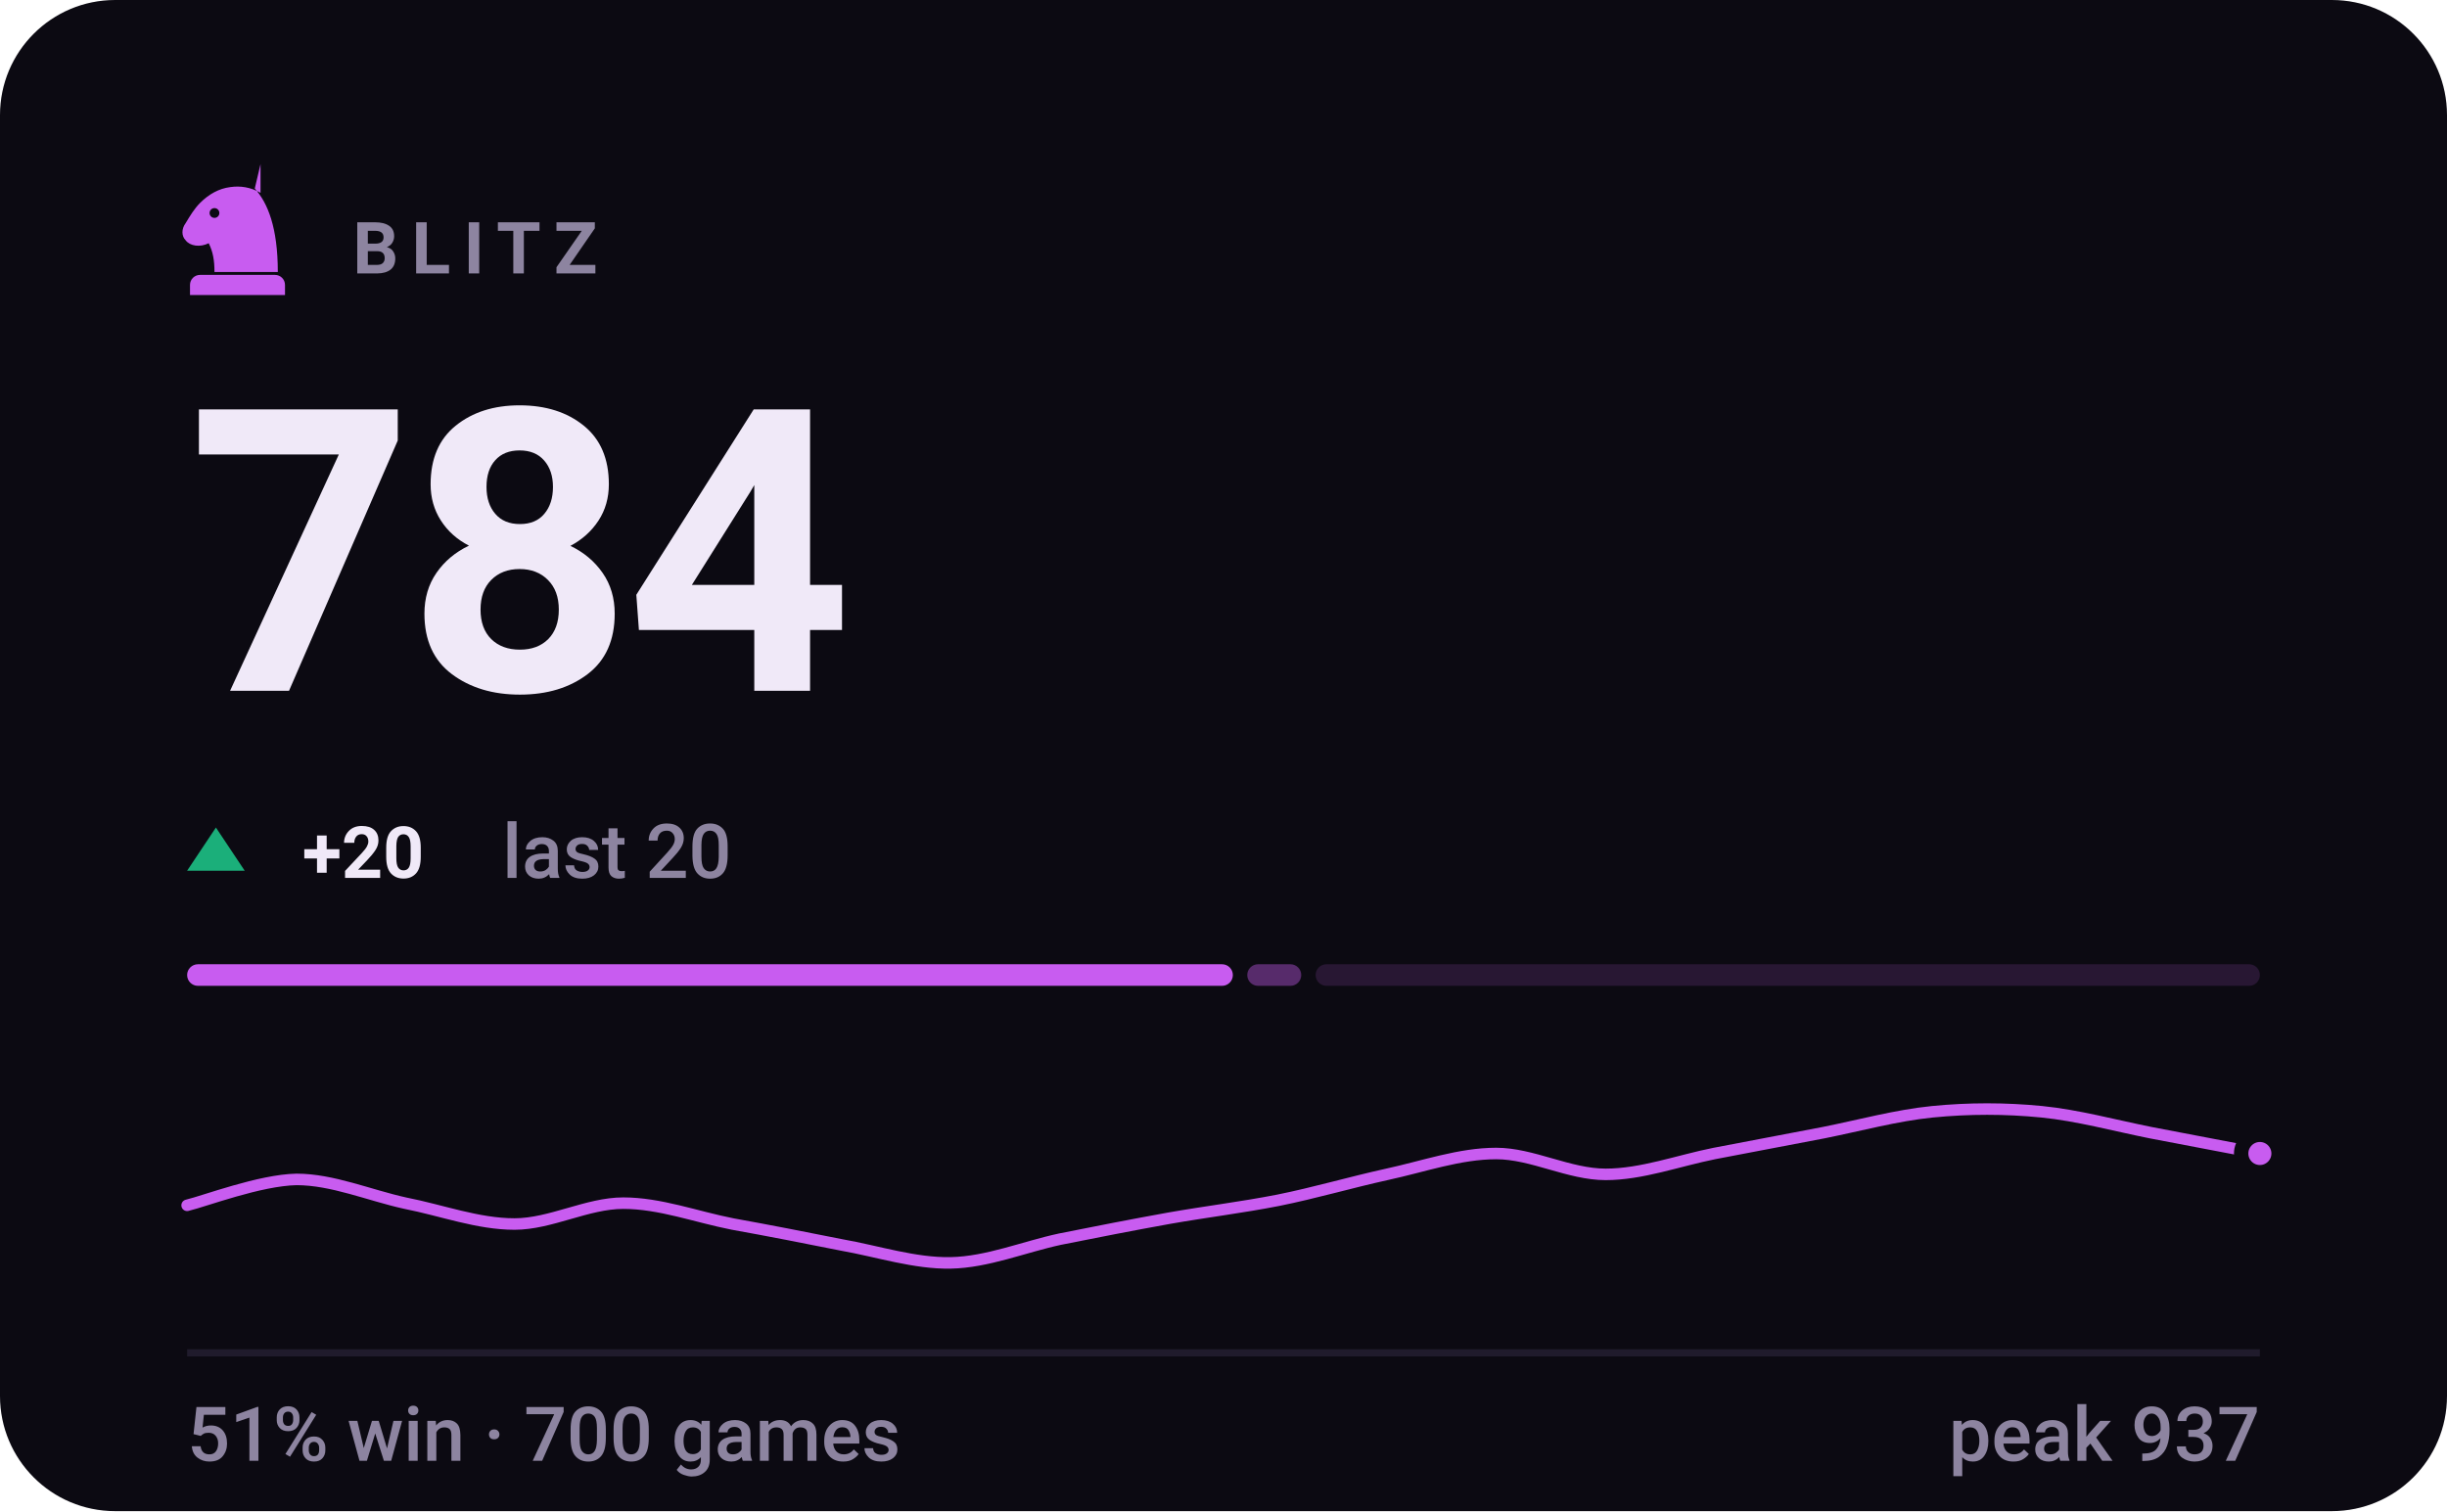
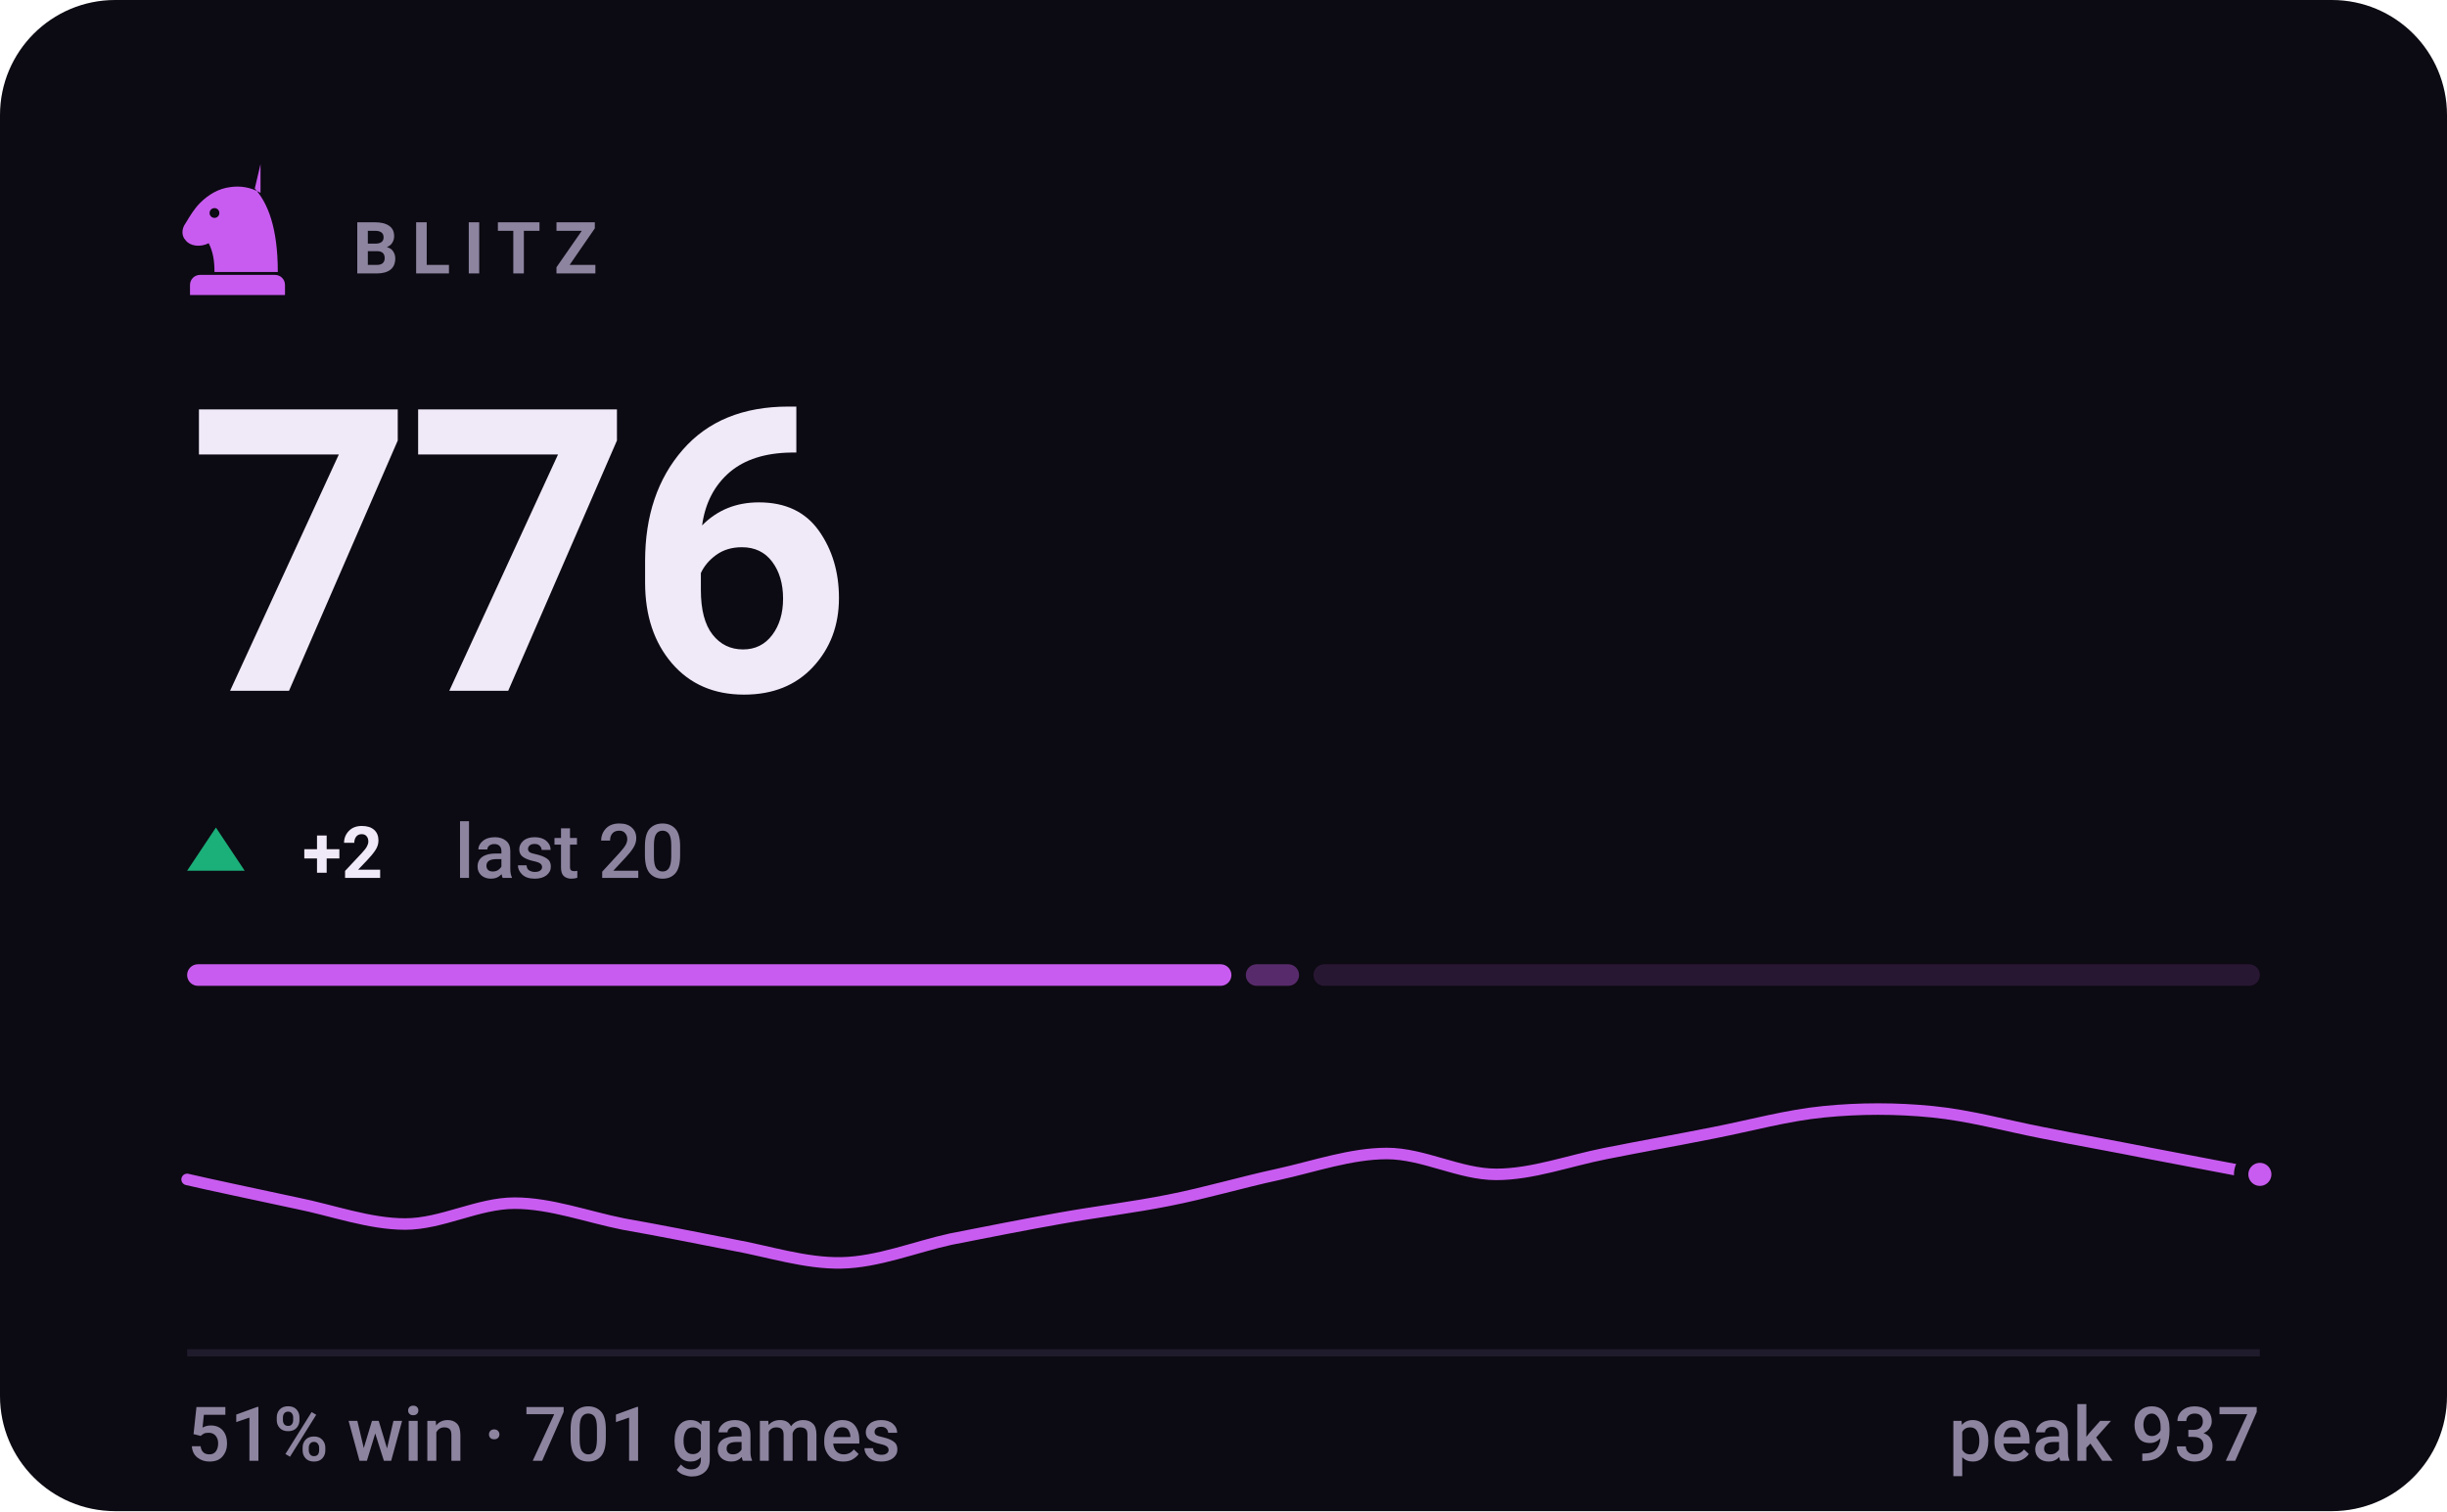
- <svg xmlns="http://www.w3.org/2000/svg" viewBox="0 0 340 210" width="340" height="210" role="img" aria-label="BLITZ rating 784, 51% win rate over 700 games">
+ <svg xmlns="http://www.w3.org/2000/svg" viewBox="0 0 340 210" width="340" height="210" role="img" aria-label="BLITZ rating 776, 51% win rate over 701 games">
  <style>svg{font-family:-apple-system,BlinkMacSystemFont,'Segoe UI',Roboto,'Helvetica Neue',Arial,sans-serif}text{fill:#f0e9f8;white-space:pre}.bg{fill:#0c0a12}.acc{fill:#c85cf0}.win{fill:#1baf7a}.draw{fill:#8b8f96}.loss{fill:#d03b3b}.lbl{font-size:10px;font-weight:600;letter-spacing:.18em;fill:#8d84a0}.cap{font-size:10.5px;font-weight:500;fill:#8d84a0}.num{font-family:-apple-system,BlinkMacSystemFont,'Segoe UI',Roboto,'Helvetica Neue',Arial,sans-serif;font-weight:700;letter-spacing:-.02em}.tick{font-size:9px;font-weight:500;fill:#8d84a0;opacity:.75}.dl{font-size:10px;font-weight:600}.rule{stroke:#201b2c;stroke-width:1;fill:none}.grid{stroke:#201b2c;stroke-width:1;fill:none;opacity:.7}.ln{fill:none;stroke:#c85cf0;stroke-width:2;stroke-linecap:round;stroke-linejoin:round}.ring{stroke:#0c0a12;stroke-width:2}.hollow{fill:none;stroke-width:1.5}.sq{fill:#f0e9f8;opacity:.035}</style>
  <rect class="bg" width="340" height="210" rx="16" />
  <g class="acc" transform="translate(23.0,21.8) scale(0.2)">
    <path fill-rule="evenodd" d="M66 5l-4 17c9 10 16 27 16 58H34c0-8-1-14-4-20-6 3-13 2-16-2-3-3-3-8 0-12 3-5 6-10 10-14 6-6 13-10 21-11 7-1 14 0 21 4zM37.4 39a3.4 3.4 0 1 0-6.8 0 3.4 3.4 0 1 0 6.8 0zM24 82h52c3.9 0 7 3.1 7 7v7H17v-7c0-3.9 3.1-7 7-7z" />
  </g>
  <text class="lbl" x="49" y="38">BLITZ</text>
-   <text class="num" x="26" y="96" style="font-size:55px">784</text>
+   <text class="num" x="26" y="96" style="font-size:55px">776</text>
  <path fill="#1baf7a" d="M30 115L34 121H26Z" />
-   <text class="dl" x="42" y="122" fill="#1baf7a">+20</text>
-   <text class="cap" x="69.8" y="122">last 20</text>
-   <rect x="26.0" y="134" width="145.3" height="3" rx="1.5" fill="#c85cf0" opacity="1" />
-   <rect x="173.3" y="134" width="7.5" height="3" rx="1.5" fill="#c85cf0" opacity="0.4" />
-   <rect x="182.8" y="134" width="131.2" height="3" rx="1.5" fill="#c85cf0" opacity="0.15" />
-   <path class="ln" style="stroke-width:1.6" d="M26.0 167.5C28.5 166.9 36.1 164.0 41.2 163.9C46.2 163.9 51.3 166.1 56.3 167.2C61.4 168.2 66.4 170.1 71.5 170.1C76.5 170.1 81.6 167.2 86.6 167.2C91.7 167.2 96.7 169.1 101.8 170.1C106.8 171.0 111.9 172.0 116.9 173.0C122.0 173.9 127.1 175.6 132.1 175.5C137.2 175.4 142.2 173.3 147.3 172.2C152.3 171.2 157.4 170.2 162.4 169.3C167.5 168.4 172.5 167.8 177.6 166.8C182.6 165.8 187.7 164.3 192.7 163.2C197.8 162.1 202.8 160.3 207.9 160.3C212.9 160.3 218.0 163.2 223.1 163.2C228.1 163.2 233.2 161.3 238.2 160.3C243.3 159.3 248.3 158.4 253.4 157.4C258.4 156.4 263.5 155.0 268.5 154.5C273.6 154.0 278.6 154.0 283.7 154.5C288.7 155.0 293.8 156.4 298.8 157.4C303.9 158.4 311.5 159.8 314.0 160.3" />
-   <circle class="acc ring" cx="314.0" cy="160.3" r="2.6" />
+   <text class="dl" x="42" y="122" fill="#1baf7a">+2</text>
+   <text class="cap" x="63.2" y="122">last 20</text>
+   <rect x="26.0" y="134" width="145.1" height="3" rx="1.5" fill="#c85cf0" opacity="1" />
+   <rect x="173.1" y="134" width="7.4" height="3" rx="1.5" fill="#c85cf0" opacity="0.4" />
+   <rect x="182.5" y="134" width="131.5" height="3" rx="1.5" fill="#c85cf0" opacity="0.15" />
+   <path class="ln" style="stroke-width:1.6" d="M26.0 163.9C28.5 164.5 36.1 166.1 41.2 167.2C46.2 168.2 51.3 170.1 56.3 170.1C61.4 170.1 66.4 167.2 71.5 167.2C76.5 167.2 81.6 169.1 86.6 170.1C91.7 171.0 96.7 172.0 101.8 173.0C106.8 173.9 111.9 175.6 116.9 175.5C122.0 175.4 127.1 173.3 132.1 172.2C137.2 171.2 142.2 170.2 147.3 169.3C152.3 168.4 157.4 167.8 162.4 166.8C167.5 165.8 172.5 164.3 177.6 163.2C182.6 162.1 187.7 160.3 192.7 160.3C197.8 160.3 202.8 163.2 207.9 163.2C212.9 163.2 218.0 161.3 223.1 160.3C228.1 159.3 233.2 158.4 238.2 157.4C243.3 156.4 248.3 155.0 253.4 154.5C258.4 154.0 263.5 154.0 268.5 154.5C273.6 155.0 278.6 156.4 283.7 157.4C288.7 158.4 293.8 159.3 298.8 160.3C303.9 161.3 311.5 162.7 314.0 163.2" />
+   <circle class="acc ring" cx="314.0" cy="163.2" r="2.6" />
  <line class="rule" x1="26" y1="188" x2="314" y2="188" />
-   <text class="cap" x="26" y="203">51% win · 700 games</text>
+   <text class="cap" x="26" y="203">51% win · 701 games</text>
  <text class="cap" x="314" y="203" text-anchor="end">peak 937</text>
</svg>
